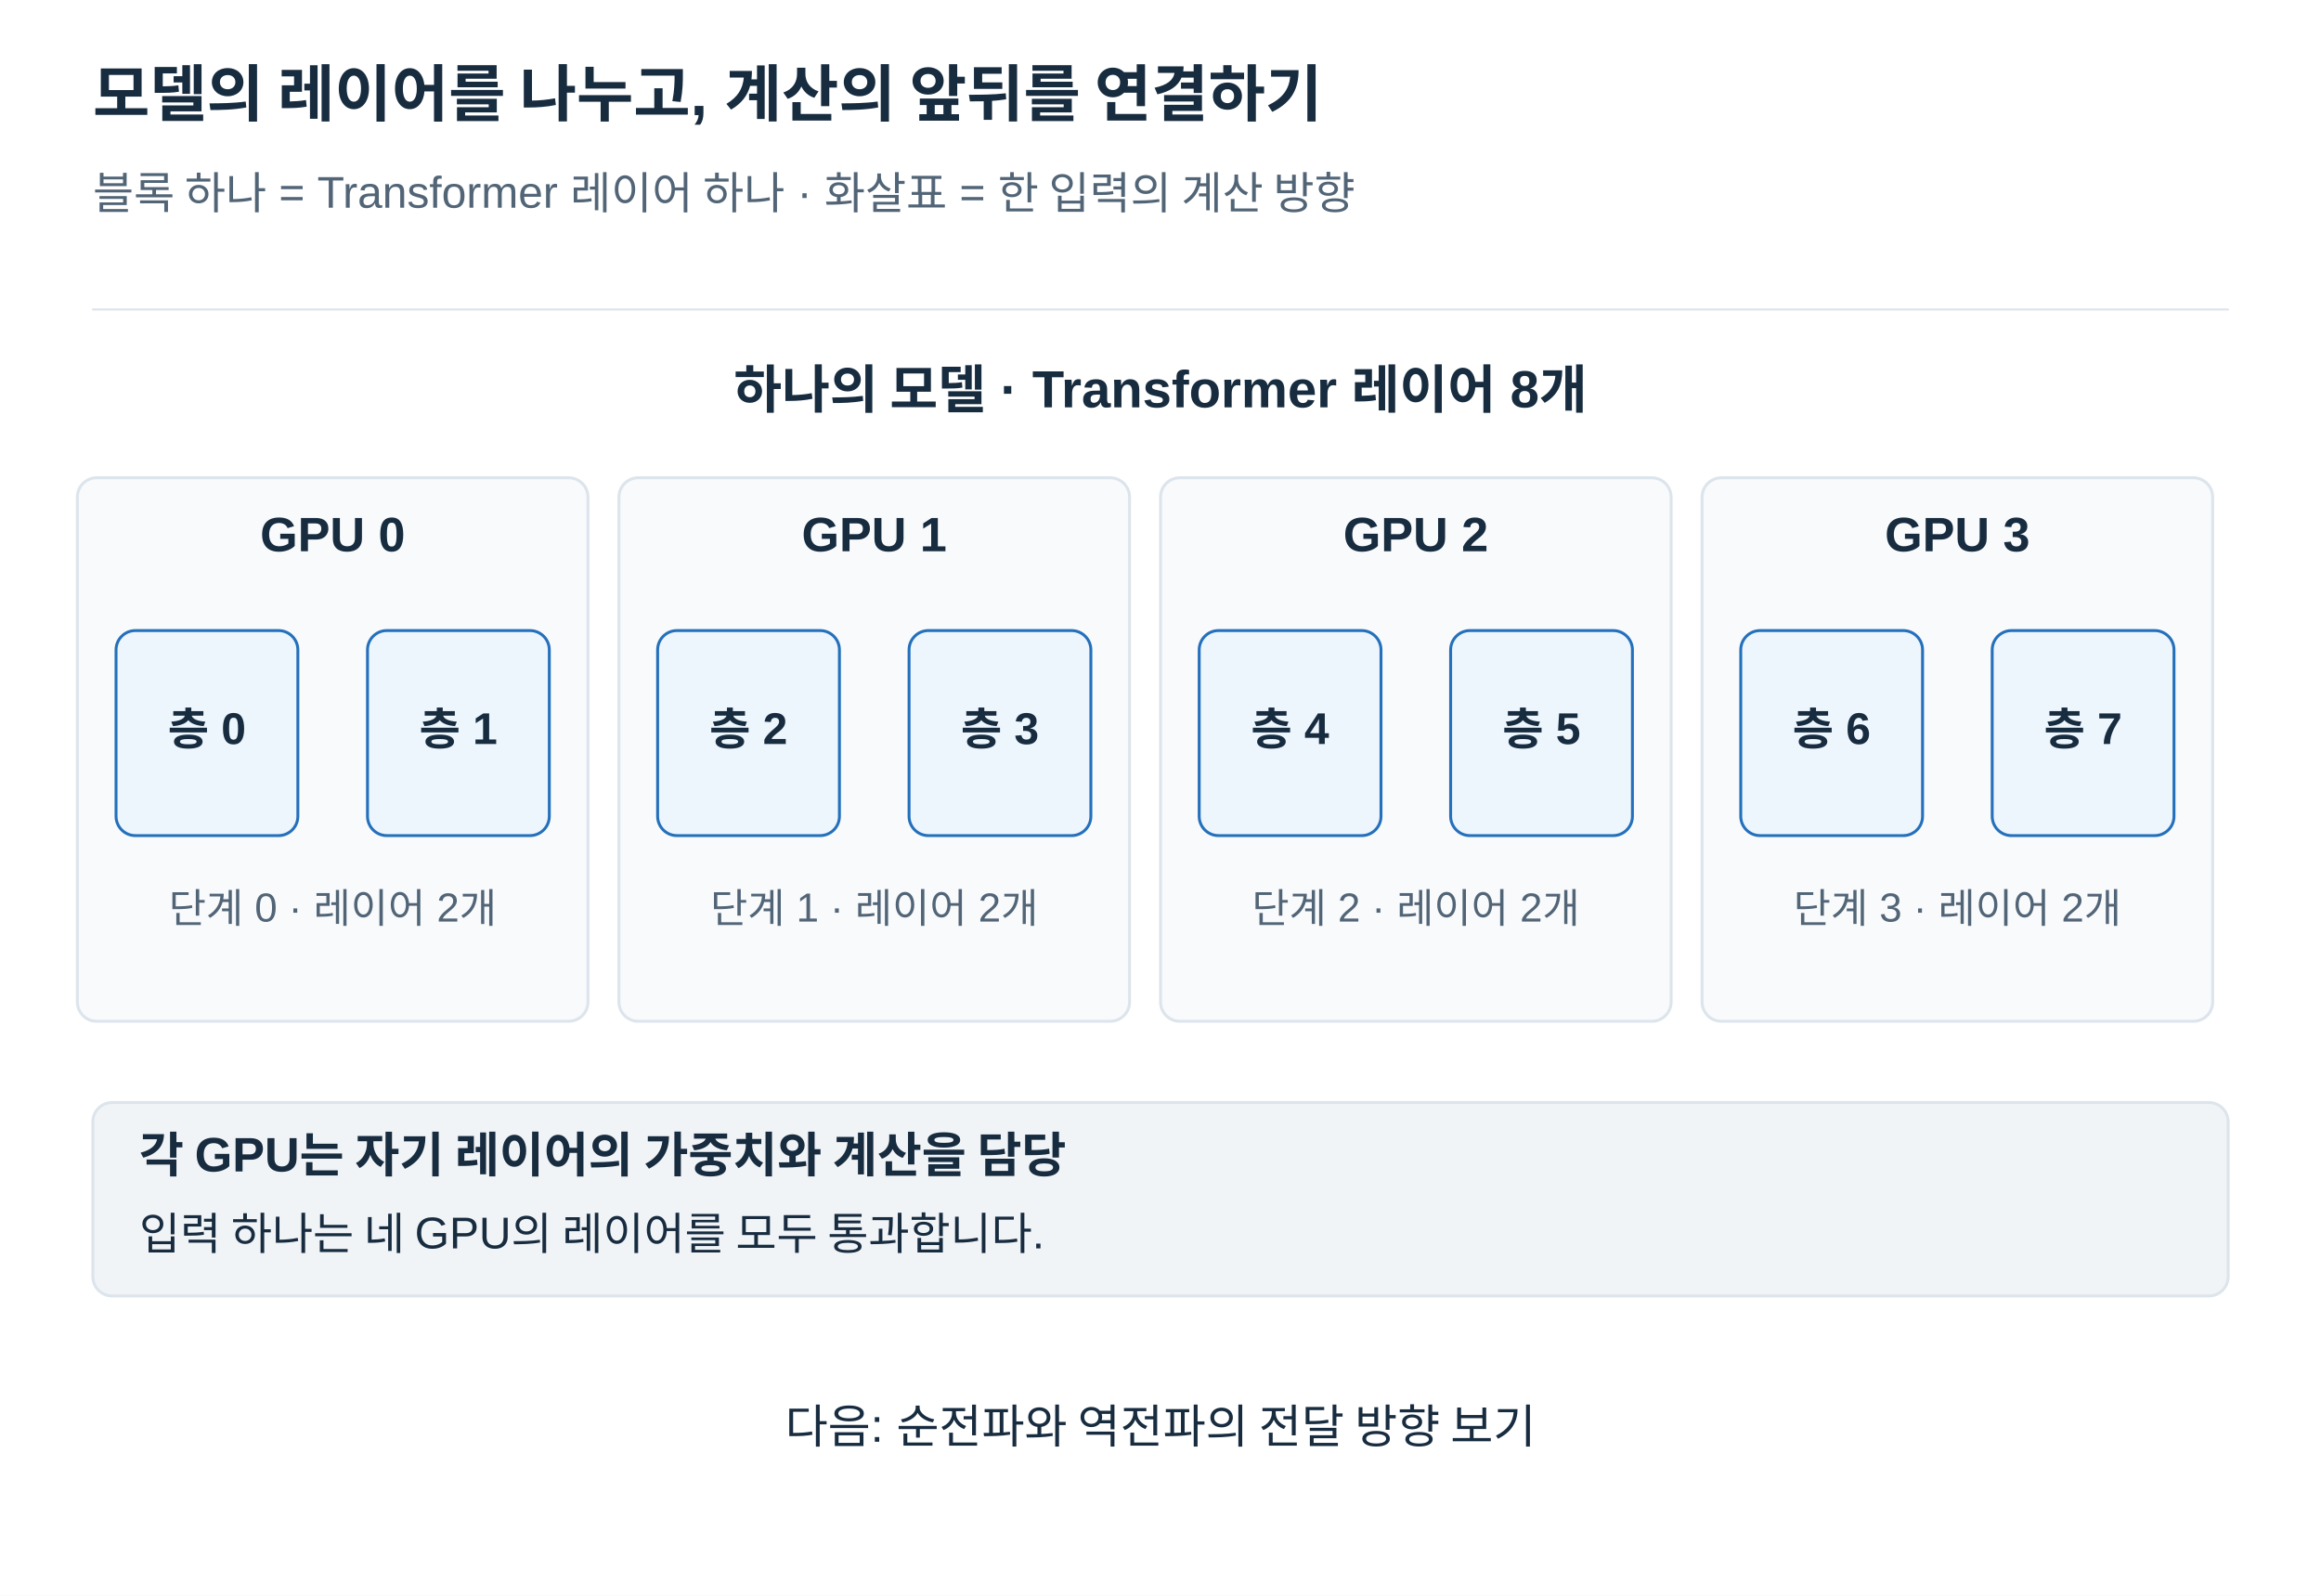
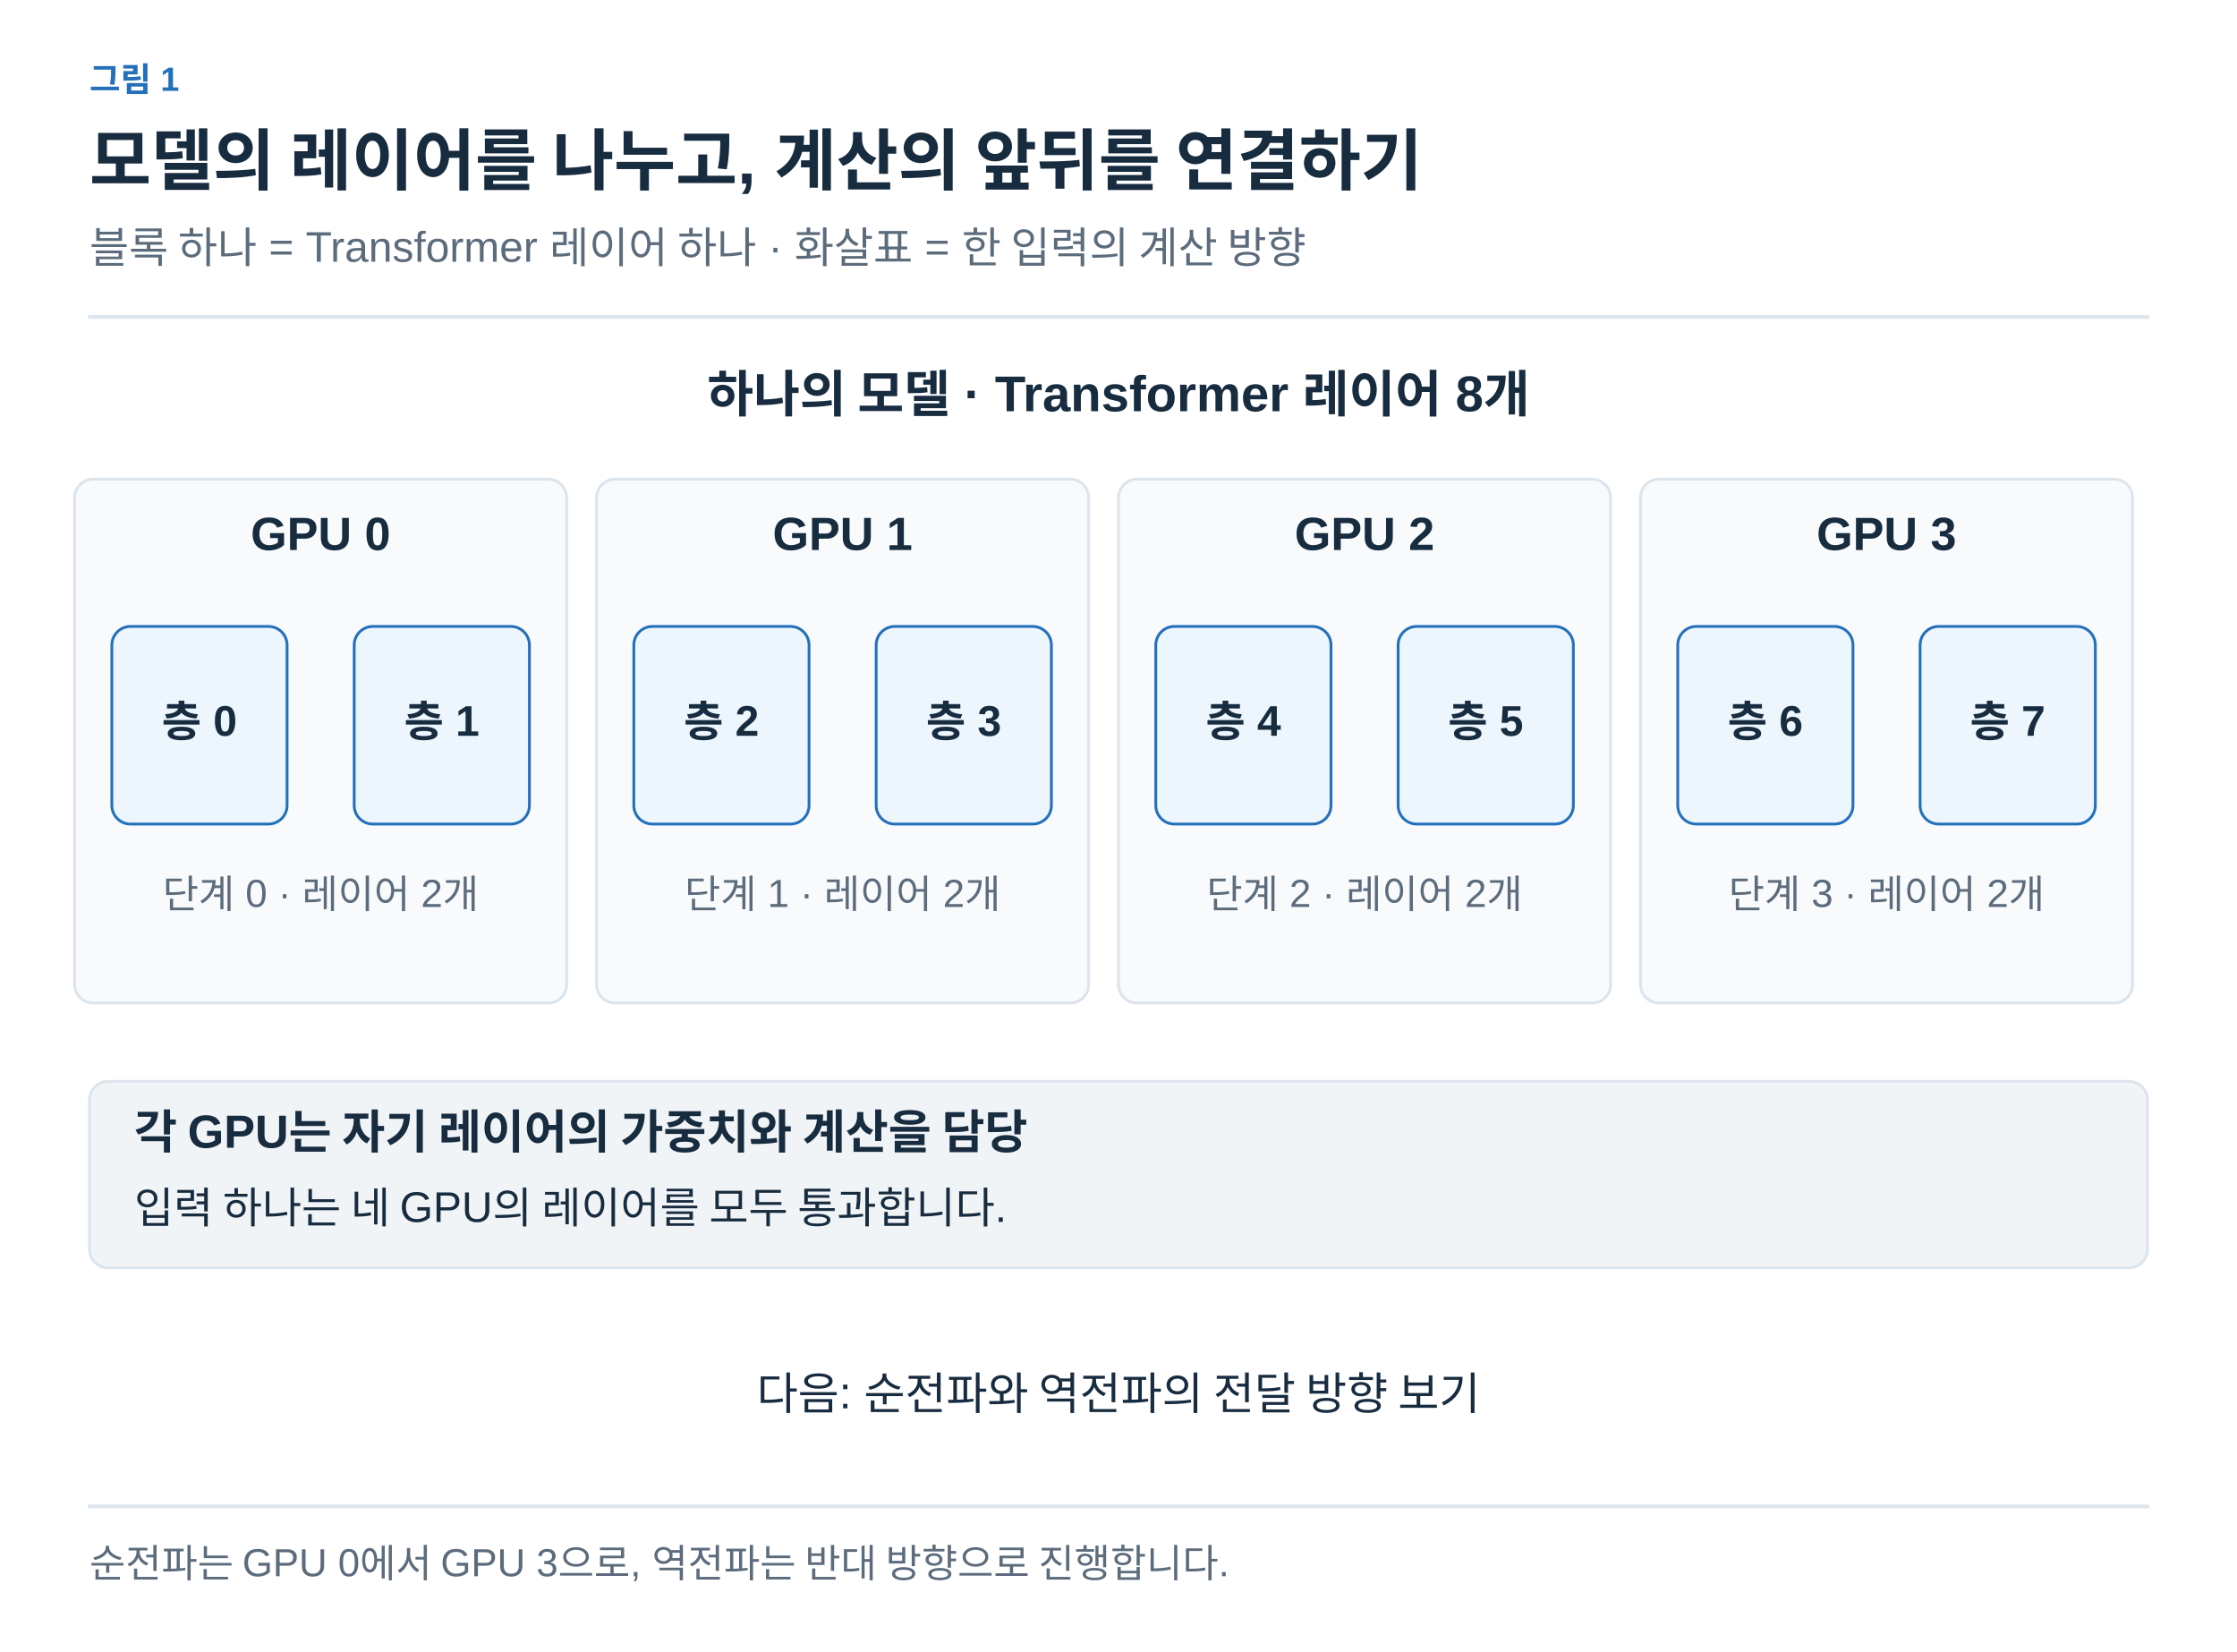
- <svg xmlns="http://www.w3.org/2000/svg" width="1200" height="825" viewBox="0 0 1200 825" role="img" aria-labelledby="title desc">
+ <svg xmlns="http://www.w3.org/2000/svg" width="1200" height="886" viewBox="0 0 1200 886" role="img" aria-labelledby="title desc">
  <defs>
-     <marker id="arrow" viewBox="0 0 10 10" refX="9" refY="5" markerWidth="7" markerHeight="7" orient="auto">
-       <path d="M1 1 L9 5 L1 9" fill="none" stroke="#526577" stroke-width="1.6" />
+     <marker id="arrow-ink" viewBox="0 0 10 10" refX="8" refY="5" markerWidth="6" markerHeight="6" orient="auto">
+       <path d="M1 1 L9 5 L1 9" fill="none" stroke="#182C40" stroke-width="1.6" />
+     </marker>
+     <marker id="arrow-muted" viewBox="0 0 10 10" refX="8" refY="5" markerWidth="6" markerHeight="6" orient="auto">
+       <path d="M1 1 L9 5 L1 9" fill="none" stroke="#5C6C7C" stroke-width="1.6" />
+     </marker>
+     <marker id="arrow-line" viewBox="0 0 10 10" refX="8" refY="5" markerWidth="6" markerHeight="6" orient="auto">
+       <path d="M1 1 L9 5 L1 9" fill="none" stroke="#DCE4EC" stroke-width="1.6" />
+     </marker>
+     <marker id="arrow-paper" viewBox="0 0 10 10" refX="8" refY="5" markerWidth="6" markerHeight="6" orient="auto">
+       <path d="M1 1 L9 5 L1 9" fill="none" stroke="#FFFFFF" stroke-width="1.6" />
+     </marker>
+     <marker id="arrow-blue" viewBox="0 0 10 10" refX="8" refY="5" markerWidth="6" markerHeight="6" orient="auto">
+       <path d="M1 1 L9 5 L1 9" fill="none" stroke="#2470BB" stroke-width="1.6" />
+     </marker>
+     <marker id="arrow-teal" viewBox="0 0 10 10" refX="8" refY="5" markerWidth="6" markerHeight="6" orient="auto">
+       <path d="M1 1 L9 5 L1 9" fill="none" stroke="#287D78" stroke-width="1.6" />
+     </marker>
+     <marker id="arrow-orange" viewBox="0 0 10 10" refX="8" refY="5" markerWidth="6" markerHeight="6" orient="auto">
+       <path d="M1 1 L9 5 L1 9" fill="none" stroke="#B55B22" stroke-width="1.6" />
+     </marker>
+     <marker id="arrow-purple" viewBox="0 0 10 10" refX="8" refY="5" markerWidth="6" markerHeight="6" orient="auto">
+       <path d="M1 1 L9 5 L1 9" fill="none" stroke="#7954A3" stroke-width="1.6" />
+     </marker>
+     <marker id="arrow-gray" viewBox="0 0 10 10" refX="8" refY="5" markerWidth="6" markerHeight="6" orient="auto">
+       <path d="M1 1 L9 5 L1 9" fill="none" stroke="#657789" stroke-width="1.6" />
+     </marker>
+     <marker id="arrow-red" viewBox="0 0 10 10" refX="8" refY="5" markerWidth="6" markerHeight="6" orient="auto">
+       <path d="M1 1 L9 5 L1 9" fill="none" stroke="#B34242" stroke-width="1.6" />
+     </marker>
+     <marker id="arrow-indigo" viewBox="0 0 10 10" refX="8" refY="5" markerWidth="6" markerHeight="6" orient="auto">
+       <path d="M1 1 L9 5 L1 9" fill="none" stroke="#4C60A8" stroke-width="1.6" />
+     </marker>
+     <marker id="arrow-slate" viewBox="0 0 10 10" refX="8" refY="5" markerWidth="6" markerHeight="6" orient="auto">
+       <path d="M1 1 L9 5 L1 9" fill="none" stroke="#8191A0" stroke-width="1.6" />
+     </marker>
+     <marker id="arrow-surface" viewBox="0 0 10 10" refX="8" refY="5" markerWidth="6" markerHeight="6" orient="auto">
+       <path d="M1 1 L9 5 L1 9" fill="none" stroke="#F8FAFC" stroke-width="1.6" />
    </marker>
  </defs>
-   <style>text{font-family:Arial,"Apple SD Gothic Neo","Noto Sans KR",sans-serif}path{stroke-linecap:round;stroke-linejoin:round}</style>
-   <rect width="1200" height="825" fill="white" />
-   <text x="48" y="60.0" fill="#182C40" font-size="32" font-weight="700" text-anchor="start">모델의 레이어를 나누고, 계산의 앞뒤를 연결하기</text>
-   <text x="48" y="108.0" fill="#526577" font-size="23" font-weight="400" text-anchor="start">블록 하나 = Transformer 레이어 하나 · 화살표 = 한 입력의 계산 방향</text>
-   <path d="M48,160 H1152" stroke="#DCE4EC" />
-   <text x="600" y="211.0" fill="#182C40" font-size="27" font-weight="700" text-anchor="middle">하나의 모델 · Transformer 레이어 8개</text>
-   <rect x="40" y="247" width="264" height="281" rx="10" fill="#f8fafc" stroke="#DCE4EC" stroke-width="1.5" />
-   <text x="172" y="285.0" fill="#182C40" font-size="25" font-weight="700" text-anchor="middle">GPU 0</text>
-   <rect x="60" y="326" width="94" height="106" rx="10" fill="#edf5fd" stroke="#2470bb" stroke-width="1.5" />
-   <text x="107" y="385.0" fill="#182C40" font-size="23" font-weight="700" text-anchor="middle">층 0</text>
-   <rect x="190" y="326" width="94" height="106" rx="10" fill="#edf5fd" stroke="#2470bb" stroke-width="1.5" />
-   <text x="237" y="385.0" fill="#182C40" font-size="23" font-weight="700" text-anchor="middle">층 1</text>
-   <text x="172" y="477.0" fill="#526577" font-size="21" font-weight="400" text-anchor="middle">단계 0 · 레이어 2개</text>
-   <rect x="320" y="247" width="264" height="281" rx="10" fill="#f8fafc" stroke="#DCE4EC" stroke-width="1.5" />
-   <text x="452" y="285.0" fill="#182C40" font-size="25" font-weight="700" text-anchor="middle">GPU 1</text>
-   <rect x="340" y="326" width="94" height="106" rx="10" fill="#edf5fd" stroke="#2470bb" stroke-width="1.5" />
-   <text x="387" y="385.0" fill="#182C40" font-size="23" font-weight="700" text-anchor="middle">층 2</text>
-   <rect x="470" y="326" width="94" height="106" rx="10" fill="#edf5fd" stroke="#2470bb" stroke-width="1.5" />
-   <text x="517" y="385.0" fill="#182C40" font-size="23" font-weight="700" text-anchor="middle">층 3</text>
-   <text x="452" y="477.0" fill="#526577" font-size="21" font-weight="400" text-anchor="middle">단계 1 · 레이어 2개</text>
-   <rect x="600" y="247" width="264" height="281" rx="10" fill="#f8fafc" stroke="#DCE4EC" stroke-width="1.5" />
-   <text x="732" y="285.0" fill="#182C40" font-size="25" font-weight="700" text-anchor="middle">GPU 2</text>
-   <rect x="620" y="326" width="94" height="106" rx="10" fill="#edf5fd" stroke="#2470bb" stroke-width="1.5" />
-   <text x="667" y="385.0" fill="#182C40" font-size="23" font-weight="700" text-anchor="middle">층 4</text>
-   <rect x="750" y="326" width="94" height="106" rx="10" fill="#edf5fd" stroke="#2470bb" stroke-width="1.5" />
-   <text x="797" y="385.0" fill="#182C40" font-size="23" font-weight="700" text-anchor="middle">층 5</text>
-   <text x="732" y="477.0" fill="#526577" font-size="21" font-weight="400" text-anchor="middle">단계 2 · 레이어 2개</text>
-   <rect x="880" y="247" width="264" height="281" rx="10" fill="#f8fafc" stroke="#DCE4EC" stroke-width="1.5" />
-   <text x="1012" y="285.0" fill="#182C40" font-size="25" font-weight="700" text-anchor="middle">GPU 3</text>
-   <rect x="900" y="326" width="94" height="106" rx="10" fill="#edf5fd" stroke="#2470bb" stroke-width="1.5" />
-   <text x="947" y="385.0" fill="#182C40" font-size="23" font-weight="700" text-anchor="middle">층 6</text>
-   <rect x="1030" y="326" width="94" height="106" rx="10" fill="#edf5fd" stroke="#2470bb" stroke-width="1.5" />
-   <text x="1077" y="385.0" fill="#182C40" font-size="23" font-weight="700" text-anchor="middle">층 7</text>
-   <text x="1012" y="477.0" fill="#526577" font-size="21" font-weight="400" text-anchor="middle">단계 3 · 레이어 2개</text>
-   <rect x="48" y="570" width="1104" height="100" rx="10" fill="#F1F4F7" stroke="#DCE4EC" stroke-width="1.5" />
-   <text x="72" y="606.0" fill="#182C40" font-size="25" font-weight="700" text-anchor="start">각 GPU는 자기 레이어의 가중치와 계산을 담당</text>
-   <text x="72" y="646.0" fill="#182C40" font-size="23" font-weight="400" text-anchor="start">입력 하나는 네 GPU의 레이어를 모두 통과합니다.</text>
-   <text x="600" y="746.0" fill="#182C40" font-size="24" font-weight="400" text-anchor="middle">다음: 순전파와 역전파의 전달 방향 보기</text>
+   <style>text{font-family:Arial,"Apple SD Gothic Neo","Noto Sans KR",sans-serif}text[font-family]{font-family:Menlo,Consolas,monospace}path{stroke-linecap:round;stroke-linejoin:round}</style>
+   <rect width="100%" height="100%" fill="white" />
+   <text x="48" y="49" fill="#2470BB" font-size="18" font-weight="600" text-anchor="start" data-max-width="1104">그림 1</text>
+   <text x="48" y="99" fill="#182C40" font-size="36" font-weight="700" text-anchor="start" data-max-width="1104">모델의 레이어를 나누고, 계산의 앞뒤를 연결하기</text>
+   <text x="48" y="141" fill="#5C6C7C" font-size="23" font-weight="400" text-anchor="start" data-max-width="1104">블록 하나 = Transformer 레이어 하나 · 화살표 = 한 입력의 계산 방향</text>
+   <path d="M48,170 H1152" stroke="#DCE4EC" stroke-width="2" />
+   <g transform="translate(48 206) scale(1)" data-panel="1">
+     <g transform="translate(-48 -196)">
+       <text x="600" y="211" fill="#182C40" font-size="27" font-weight="700" text-anchor="middle">하나의 모델 · Transformer 레이어 8개</text>
+       <rect x="40" y="247" width="264" height="281" rx="10" fill="#F8FAFC" stroke="#DCE4EC" stroke-width="1.5" />
+       <text x="172" y="285" fill="#182C40" font-size="25" font-weight="700" text-anchor="middle">GPU 0</text>
+       <rect x="60" y="326" width="94" height="106" rx="10" fill="#EDF5FD" stroke="#2470BB" stroke-width="1.5" />
+       <text x="107" y="385" fill="#182C40" font-size="23" font-weight="700" text-anchor="middle">층 0</text>
+       <rect x="190" y="326" width="94" height="106" rx="10" fill="#EDF5FD" stroke="#2470BB" stroke-width="1.5" />
+       <text x="237" y="385" fill="#182C40" font-size="23" font-weight="700" text-anchor="middle">층 1</text>
+       <text x="172" y="477" fill="#5C6C7C" font-size="21" font-weight="400" text-anchor="middle">단계 0 · 레이어 2개</text>
+       <rect x="320" y="247" width="264" height="281" rx="10" fill="#F8FAFC" stroke="#DCE4EC" stroke-width="1.5" />
+       <text x="452" y="285" fill="#182C40" font-size="25" font-weight="700" text-anchor="middle">GPU 1</text>
+       <rect x="340" y="326" width="94" height="106" rx="10" fill="#EDF5FD" stroke="#2470BB" stroke-width="1.5" />
+       <text x="387" y="385" fill="#182C40" font-size="23" font-weight="700" text-anchor="middle">층 2</text>
+       <rect x="470" y="326" width="94" height="106" rx="10" fill="#EDF5FD" stroke="#2470BB" stroke-width="1.5" />
+       <text x="517" y="385" fill="#182C40" font-size="23" font-weight="700" text-anchor="middle">층 3</text>
+       <text x="452" y="477" fill="#5C6C7C" font-size="21" font-weight="400" text-anchor="middle">단계 1 · 레이어 2개</text>
+       <rect x="600" y="247" width="264" height="281" rx="10" fill="#F8FAFC" stroke="#DCE4EC" stroke-width="1.5" />
+       <text x="732" y="285" fill="#182C40" font-size="25" font-weight="700" text-anchor="middle">GPU 2</text>
+       <rect x="620" y="326" width="94" height="106" rx="10" fill="#EDF5FD" stroke="#2470BB" stroke-width="1.5" />
+       <text x="667" y="385" fill="#182C40" font-size="23" font-weight="700" text-anchor="middle">층 4</text>
+       <rect x="750" y="326" width="94" height="106" rx="10" fill="#EDF5FD" stroke="#2470BB" stroke-width="1.5" />
+       <text x="797" y="385" fill="#182C40" font-size="23" font-weight="700" text-anchor="middle">층 5</text>
+       <text x="732" y="477" fill="#5C6C7C" font-size="21" font-weight="400" text-anchor="middle">단계 2 · 레이어 2개</text>
+       <rect x="880" y="247" width="264" height="281" rx="10" fill="#F8FAFC" stroke="#DCE4EC" stroke-width="1.5" />
+       <text x="1012" y="285" fill="#182C40" font-size="25" font-weight="700" text-anchor="middle">GPU 3</text>
+       <rect x="900" y="326" width="94" height="106" rx="10" fill="#EDF5FD" stroke="#2470BB" stroke-width="1.5" />
+       <text x="947" y="385" fill="#182C40" font-size="23" font-weight="700" text-anchor="middle">층 6</text>
+       <rect x="1030" y="326" width="94" height="106" rx="10" fill="#EDF5FD" stroke="#2470BB" stroke-width="1.5" />
+       <text x="1077" y="385" fill="#182C40" font-size="23" font-weight="700" text-anchor="middle">층 7</text>
+       <text x="1012" y="477" fill="#5C6C7C" font-size="21" font-weight="400" text-anchor="middle">단계 3 · 레이어 2개</text>
+       <rect x="48" y="570" width="1104" height="100" rx="10" fill="#F1F4F7" stroke="#DCE4EC" stroke-width="1.5" />
+       <text x="72" y="606" fill="#182C40" font-size="25" font-weight="700" text-anchor="start">각 GPU는 자기 레이어의 가중치와 계산을 담당</text>
+       <text x="72" y="646" fill="#182C40" font-size="23" font-weight="400" text-anchor="start">입력 하나는 네 GPU의 레이어를 모두 통과합니다.</text>
+       <text x="600" y="746" fill="#182C40" font-size="24" font-weight="400" text-anchor="middle">다음: 순전파와 역전파의 전달 방향 보기</text>
+     </g>
+   </g>
+   <path d="M48,808 H1152" stroke="#DCE4EC" stroke-width="2" />
+   <text x="48" y="846" fill="#5C6C7C" font-size="21" font-weight="400" text-anchor="start" data-max-width="1104">순전파는 GPU 0에서 GPU 3으로, 역전파는 반대 방향으로 진행합니다.</text>
</svg>
